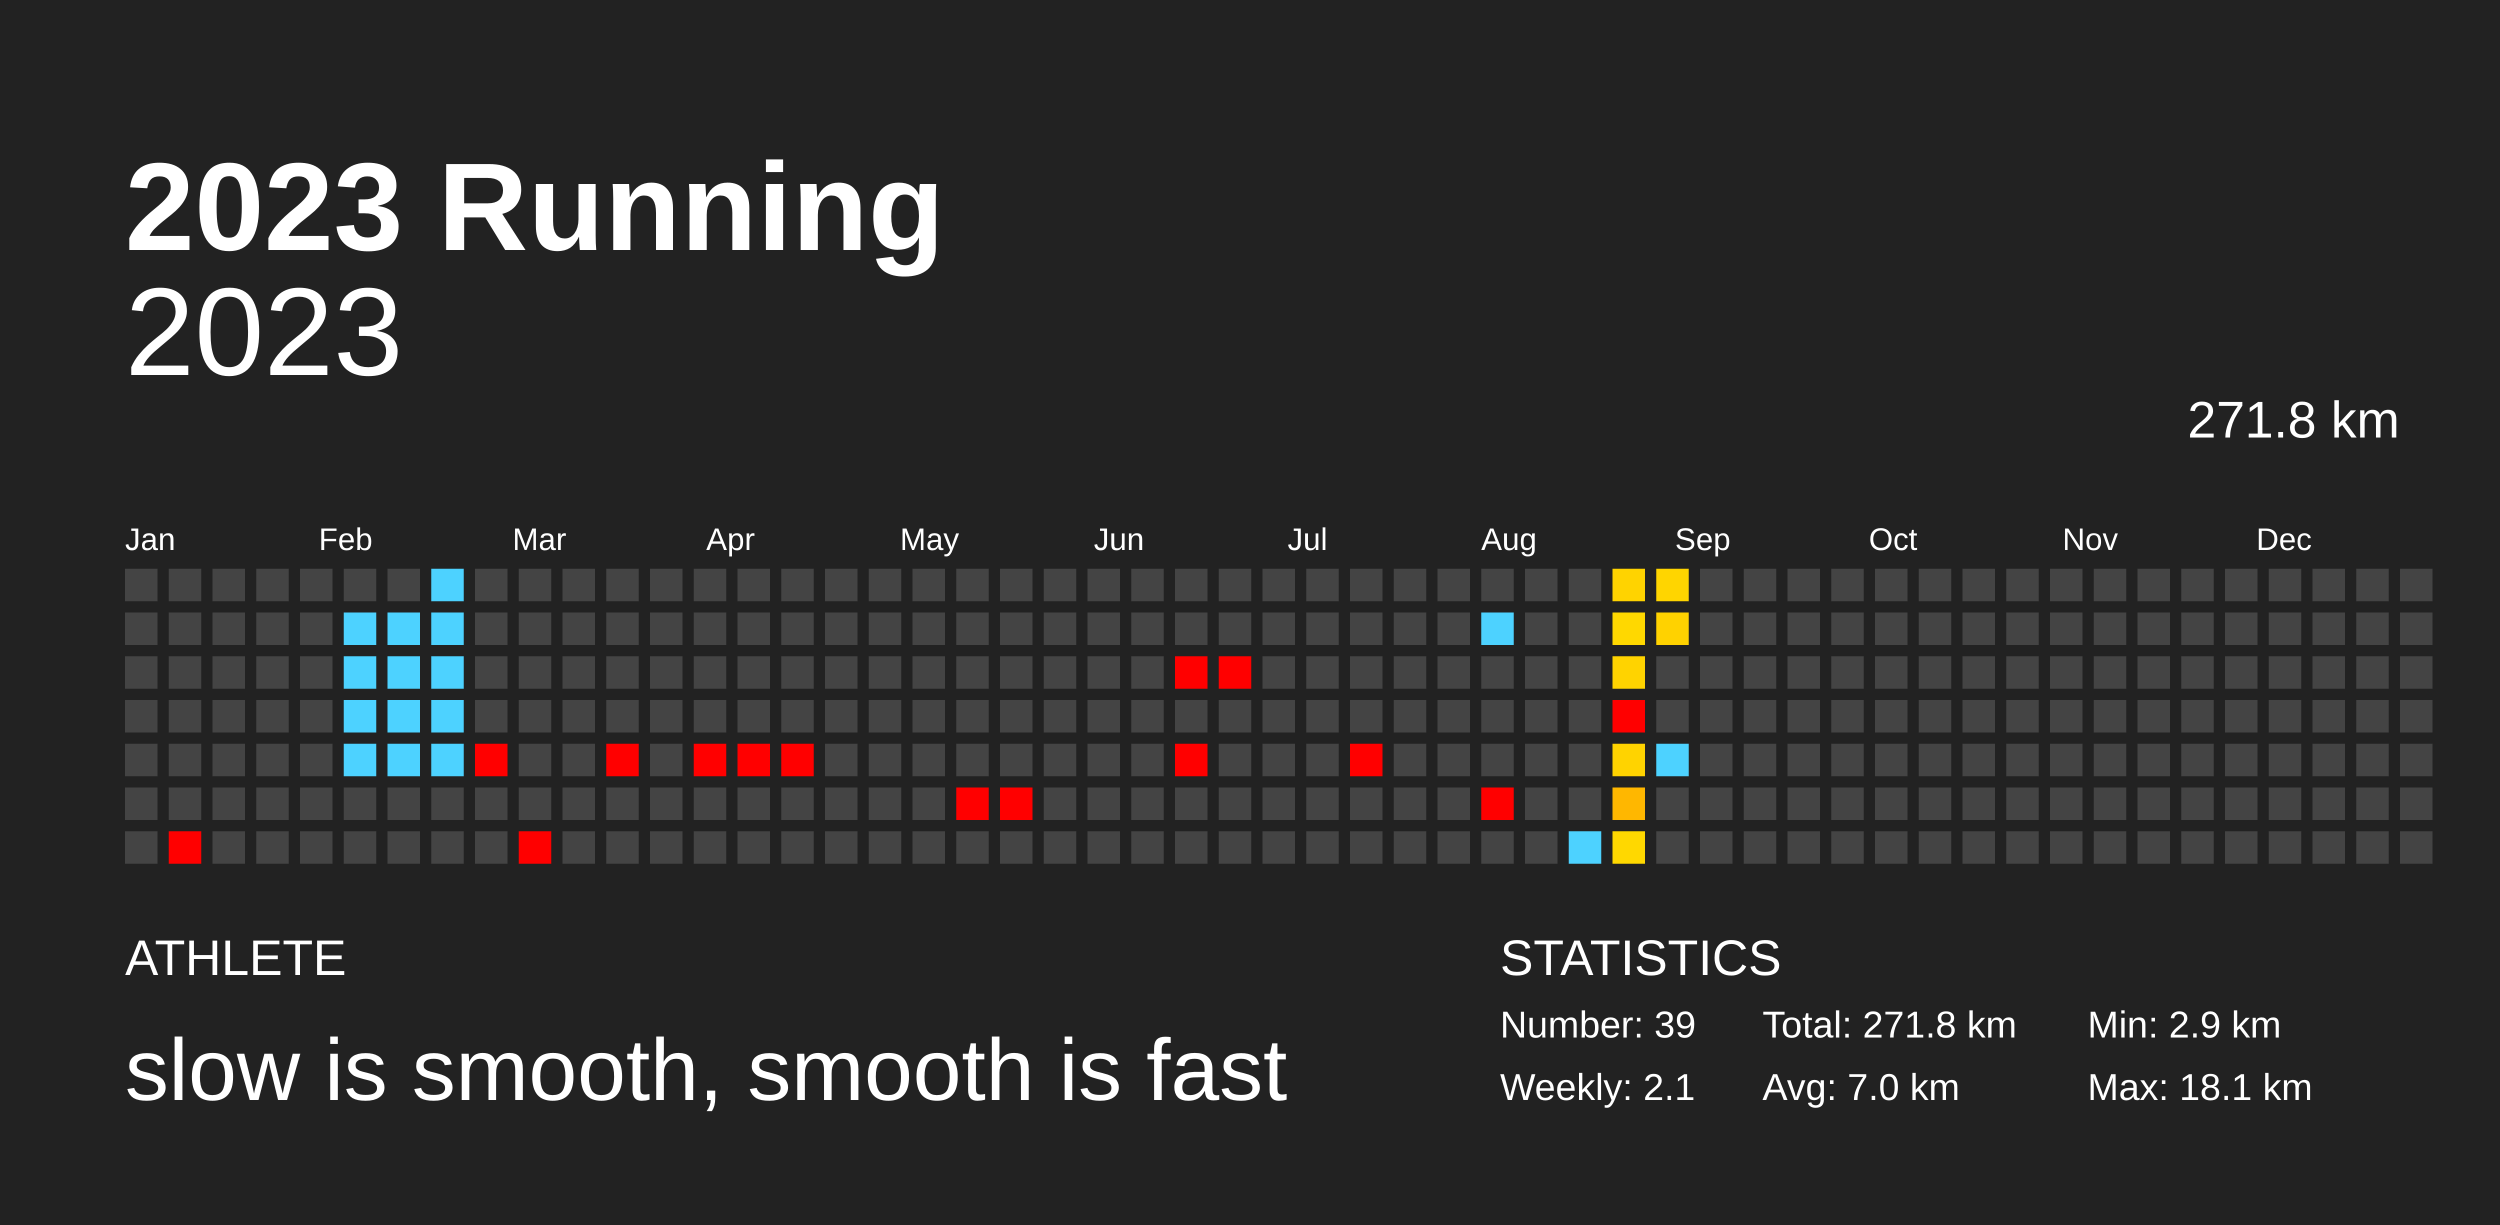
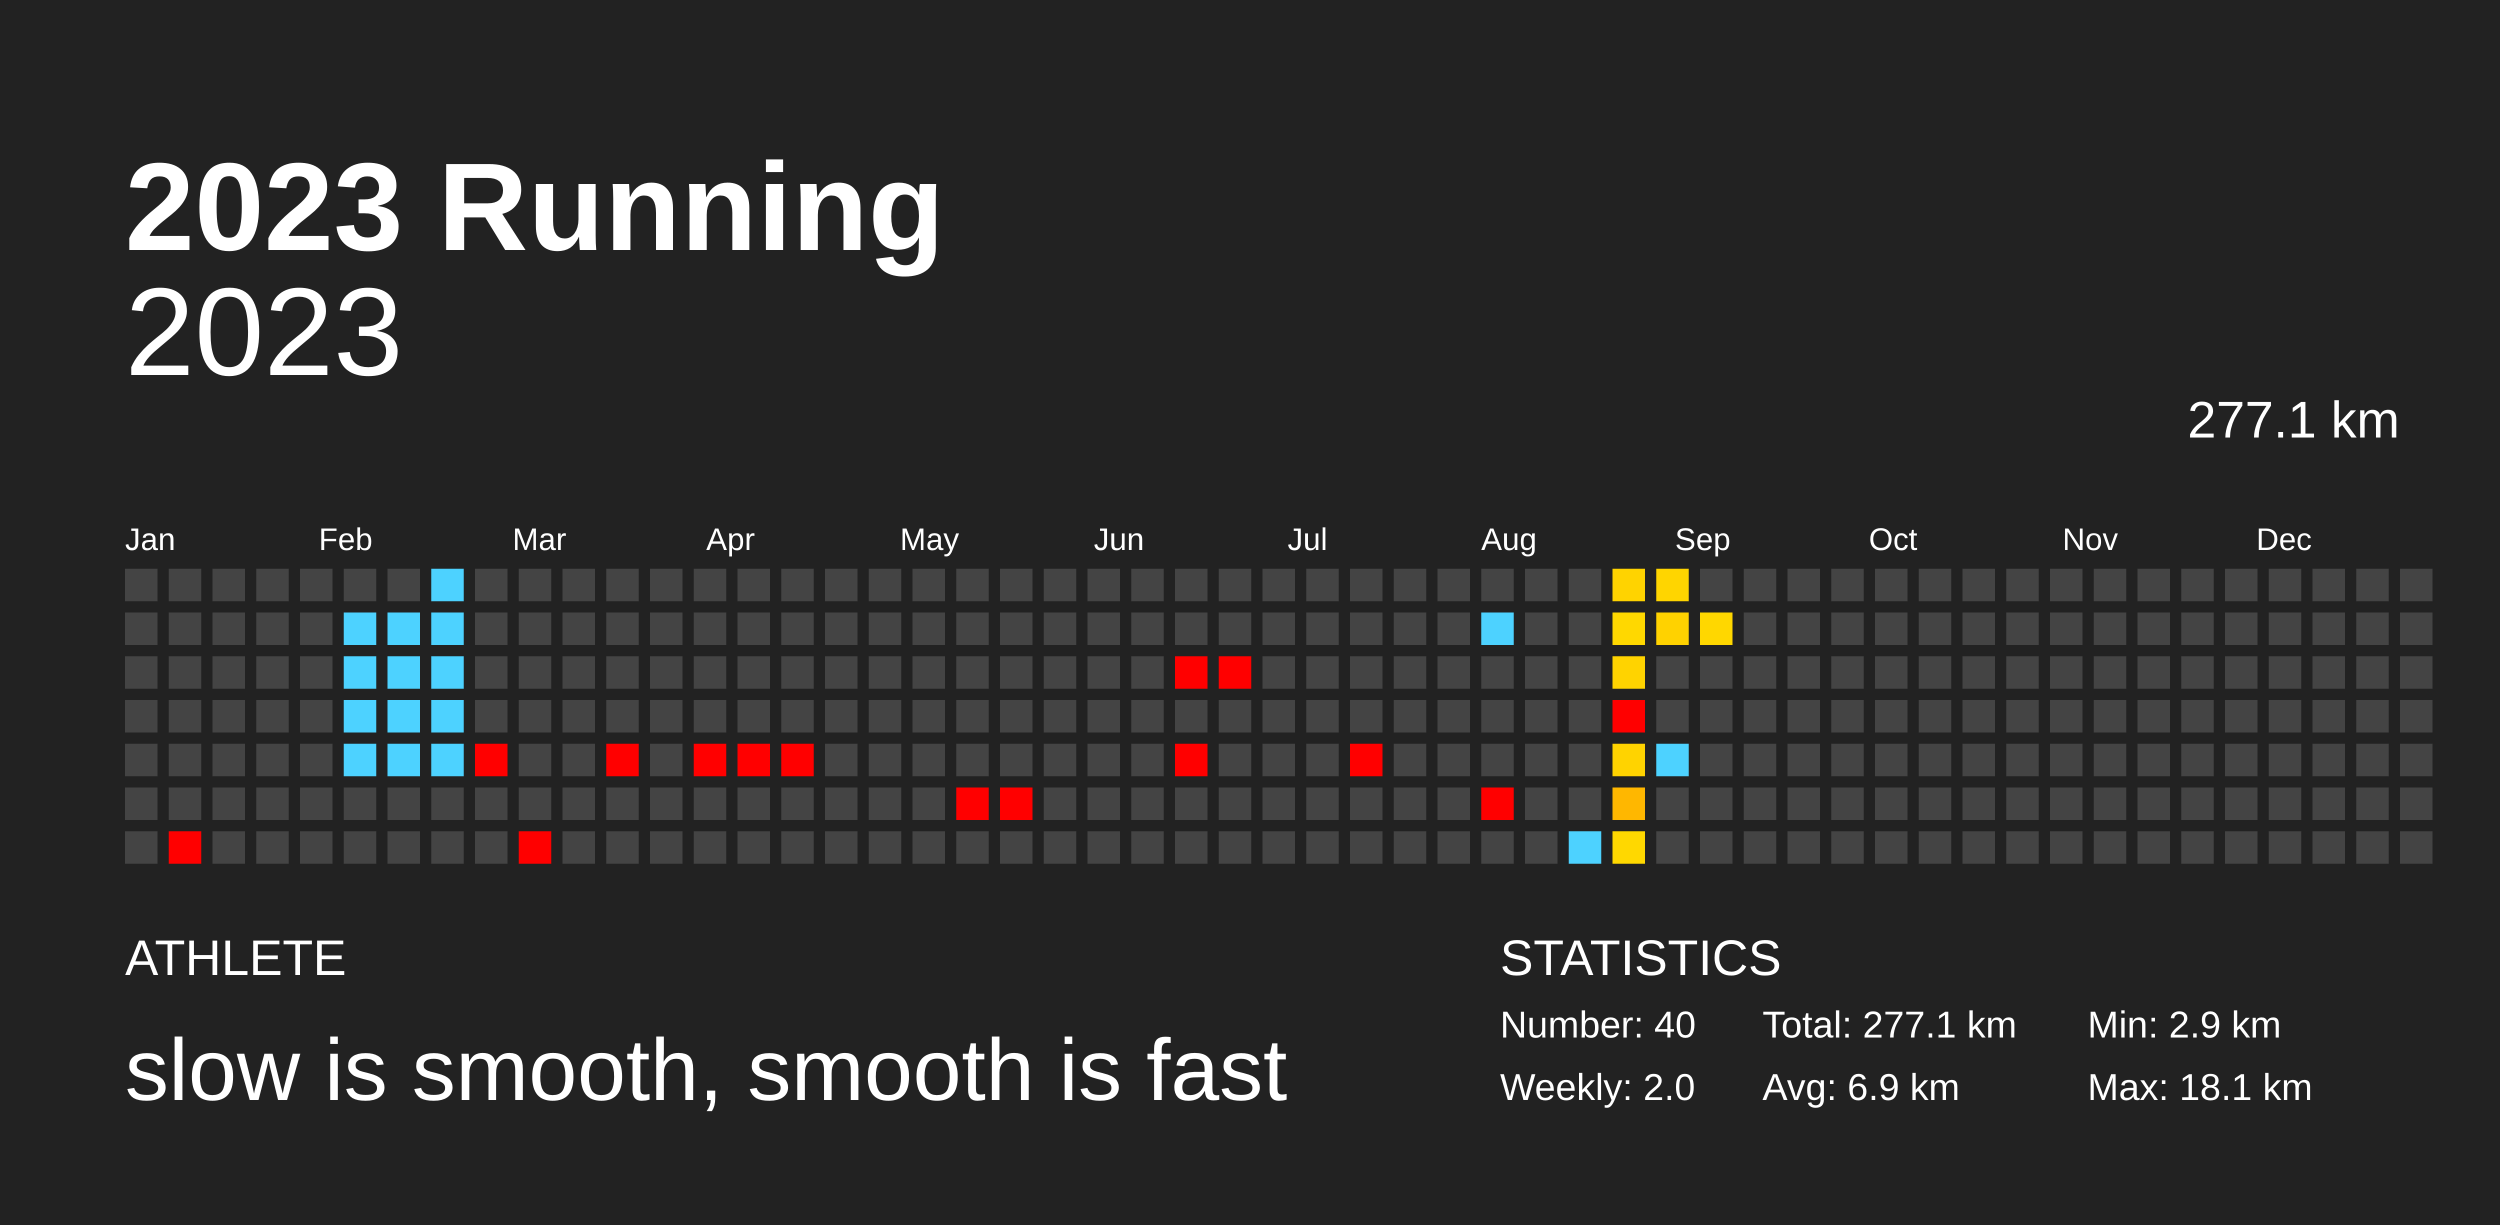
<svg xmlns="http://www.w3.org/2000/svg" baseProfile="full" height="98mm" version="1.1" viewBox="0,0,200,98" width="200mm">
  <defs />
  <rect fill="#222222" height="98" width="200" x="0" y="0" />
  <text fill="#FFFFFF" style="font-size:10px; font-family:Arial; font-weight:bold;" x="10" y="20">2023 Running</text>
  <text fill="#FFFFFF" style="font-size:4px; font-family:Arial" x="10" y="78">ATHLETE</text>
  <text fill="#FFFFFF" style="font-size:7px; font-family:Arial" x="10" y="88">slow is smooth, smooth is fast</text>
  <text fill="#FFFFFF" style="font-size:4px; font-family:Arial" x="120" y="78">STATISTICS</text>
-   <text fill="#FFFFFF" style="font-size:3px; font-family:Arial" x="120" y="83">Number: 39</text>
-   <text fill="#FFFFFF" style="font-size:3px; font-family:Arial" x="120" y="88">Weekly: 2.1</text>
-   <text fill="#FFFFFF" style="font-size:3px; font-family:Arial" x="141" y="83">Total: 271.8 km</text>
-   <text fill="#FFFFFF" style="font-size:3px; font-family:Arial" x="141" y="88">Avg: 7.0 km</text>
+   <text fill="#FFFFFF" style="font-size:3px; font-family:Arial" x="120" y="83">Number: 40</text>
+   <text fill="#FFFFFF" style="font-size:3px; font-family:Arial" x="120" y="88">Weekly: 2.0</text>
+   <text fill="#FFFFFF" style="font-size:3px; font-family:Arial" x="141" y="83">Total: 277.1 km</text>
+   <text fill="#FFFFFF" style="font-size:3px; font-family:Arial" x="141" y="88">Avg: 6.9 km</text>
  <text fill="#FFFFFF" style="font-size:3px; font-family:Arial" x="167" y="83">Min: 2.9 km</text>
  <text fill="#FFFFFF" style="font-size:3px; font-family:Arial" x="167" y="88">Max: 18.1 km</text>
  <text alignment-baseline="hanging" fill="#FFFFFF" style="font-size:10.0px; font-family:Arial;" x="10" y="30">2023</text>
-   <text alignment-baseline="hanging" fill="#FFFFFF" style="font-size:4.125px; font-family:Arial;" x="175" y="35">271.8 km</text>
+   <text alignment-baseline="hanging" fill="#FFFFFF" style="font-size:4.125px; font-family:Arial;" x="175" y="35">277.1 km</text>
  <text fill="#FFFFFF" style="font-size:2.5px; font-family:Arial" x="10.0" y="44">Jan</text>
  <text fill="#FFFFFF" style="font-size:2.5px; font-family:Arial" x="25.5" y="44">Feb</text>
  <text fill="#FFFFFF" style="font-size:2.5px; font-family:Arial" x="41.0" y="44">Mar</text>
  <text fill="#FFFFFF" style="font-size:2.5px; font-family:Arial" x="56.5" y="44">Apr</text>
  <text fill="#FFFFFF" style="font-size:2.5px; font-family:Arial" x="72.0" y="44">May</text>
  <text fill="#FFFFFF" style="font-size:2.5px; font-family:Arial" x="87.5" y="44">Jun</text>
  <text fill="#FFFFFF" style="font-size:2.5px; font-family:Arial" x="103.0" y="44">Jul</text>
  <text fill="#FFFFFF" style="font-size:2.5px; font-family:Arial" x="118.5" y="44">Aug</text>
  <text fill="#FFFFFF" style="font-size:2.5px; font-family:Arial" x="134.0" y="44">Sep</text>
  <text fill="#FFFFFF" style="font-size:2.5px; font-family:Arial" x="149.5" y="44">Oct</text>
  <text fill="#FFFFFF" style="font-size:2.5px; font-family:Arial" x="165.0" y="44">Nov</text>
  <text fill="#FFFFFF" style="font-size:2.5px; font-family:Arial" x="180.5" y="44">Dec</text>
  <rect fill="#444444" height="2.6" width="2.6" x="10.0" y="45.5" />
  <rect fill="#444444" height="2.6" width="2.6" x="10.0" y="49.0" />
  <rect fill="#444444" height="2.6" width="2.6" x="10.0" y="52.5" />
  <rect fill="#444444" height="2.6" width="2.6" x="10.0" y="56.0" />
  <rect fill="#444444" height="2.6" width="2.6" x="10.0" y="59.5" />
  <rect fill="#444444" height="2.6" width="2.6" x="10.0" y="63.0" />
  <rect fill="#444444" height="2.6" width="2.6" x="10.0" y="66.5" />
  <rect fill="#444444" height="2.6" width="2.6" x="13.5" y="45.5" />
  <rect fill="#444444" height="2.6" width="2.6" x="13.5" y="49.0" />
  <rect fill="#444444" height="2.6" width="2.6" x="13.5" y="52.5" />
  <rect fill="#444444" height="2.6" width="2.6" x="13.5" y="56.0" />
  <rect fill="#444444" height="2.6" width="2.6" x="13.5" y="59.5" />
  <rect fill="#444444" height="2.6" width="2.6" x="13.5" y="63.0" />
  <rect fill="red" height="2.6" width="2.6" x="13.5" y="66.5" />
  <rect fill="#444444" height="2.6" width="2.6" x="17.0" y="45.5" />
  <rect fill="#444444" height="2.6" width="2.6" x="17.0" y="49.0" />
  <rect fill="#444444" height="2.6" width="2.6" x="17.0" y="52.5" />
  <rect fill="#444444" height="2.6" width="2.6" x="17.0" y="56.0" />
  <rect fill="#444444" height="2.6" width="2.6" x="17.0" y="59.5" />
  <rect fill="#444444" height="2.6" width="2.6" x="17.0" y="63.0" />
  <rect fill="#444444" height="2.6" width="2.6" x="17.0" y="66.5" />
  <rect fill="#444444" height="2.6" width="2.6" x="20.5" y="45.5" />
  <rect fill="#444444" height="2.6" width="2.6" x="20.5" y="49.0" />
  <rect fill="#444444" height="2.6" width="2.6" x="20.5" y="52.5" />
  <rect fill="#444444" height="2.6" width="2.6" x="20.5" y="56.0" />
  <rect fill="#444444" height="2.6" width="2.6" x="20.5" y="59.5" />
  <rect fill="#444444" height="2.6" width="2.6" x="20.5" y="63.0" />
  <rect fill="#444444" height="2.6" width="2.6" x="20.5" y="66.5" />
  <rect fill="#444444" height="2.6" width="2.6" x="24.0" y="45.5" />
  <rect fill="#444444" height="2.6" width="2.6" x="24.0" y="49.0" />
  <rect fill="#444444" height="2.6" width="2.6" x="24.0" y="52.5" />
  <rect fill="#444444" height="2.6" width="2.6" x="24.0" y="56.0" />
  <rect fill="#444444" height="2.6" width="2.6" x="24.0" y="59.5" />
  <rect fill="#444444" height="2.6" width="2.6" x="24.0" y="63.0" />
  <rect fill="#444444" height="2.6" width="2.6" x="24.0" y="66.5" />
  <rect fill="#444444" height="2.6" width="2.6" x="27.5" y="45.5" />
  <rect fill="#4dd2ff" height="2.6" width="2.6" x="27.5" y="49.0" />
  <rect fill="#4dd2ff" height="2.6" width="2.6" x="27.5" y="52.5" />
  <rect fill="#4dd2ff" height="2.6" width="2.6" x="27.5" y="56.0" />
  <rect fill="#4dd2ff" height="2.6" width="2.6" x="27.5" y="59.5" />
  <rect fill="#444444" height="2.6" width="2.6" x="27.5" y="63.0" />
  <rect fill="#444444" height="2.6" width="2.6" x="27.5" y="66.5" />
  <rect fill="#444444" height="2.6" width="2.6" x="31.0" y="45.5" />
  <rect fill="#4dd2ff" height="2.6" width="2.6" x="31.0" y="49.0" />
  <rect fill="#4dd2ff" height="2.6" width="2.6" x="31.0" y="52.5" />
  <rect fill="#4dd2ff" height="2.6" width="2.6" x="31.0" y="56.0" />
  <rect fill="#4dd2ff" height="2.6" width="2.6" x="31.0" y="59.5" />
  <rect fill="#444444" height="2.6" width="2.6" x="31.0" y="63.0" />
  <rect fill="#444444" height="2.6" width="2.6" x="31.0" y="66.5" />
  <rect fill="#4dd2ff" height="2.6" width="2.6" x="34.5" y="45.5" />
  <rect fill="#4dd2ff" height="2.6" width="2.6" x="34.5" y="49.0" />
  <rect fill="#4dd2ff" height="2.6" width="2.6" x="34.5" y="52.5" />
  <rect fill="#4dd2ff" height="2.6" width="2.6" x="34.5" y="56.0" />
  <rect fill="#4dd2ff" height="2.6" width="2.6" x="34.5" y="59.5" />
  <rect fill="#444444" height="2.6" width="2.6" x="34.5" y="63.0" />
  <rect fill="#444444" height="2.6" width="2.6" x="34.5" y="66.5" />
  <rect fill="#444444" height="2.6" width="2.6" x="38.0" y="45.5" />
  <rect fill="#444444" height="2.6" width="2.6" x="38.0" y="49.0" />
  <rect fill="#444444" height="2.6" width="2.6" x="38.0" y="52.5" />
  <rect fill="#444444" height="2.6" width="2.6" x="38.0" y="56.0" />
  <rect fill="red" height="2.6" width="2.6" x="38.0" y="59.5" />
  <rect fill="#444444" height="2.6" width="2.6" x="38.0" y="63.0" />
  <rect fill="#444444" height="2.6" width="2.6" x="38.0" y="66.5" />
  <rect fill="#444444" height="2.6" width="2.6" x="41.5" y="45.5" />
  <rect fill="#444444" height="2.6" width="2.6" x="41.5" y="49.0" />
  <rect fill="#444444" height="2.6" width="2.6" x="41.5" y="52.5" />
  <rect fill="#444444" height="2.6" width="2.6" x="41.5" y="56.0" />
  <rect fill="#444444" height="2.6" width="2.6" x="41.5" y="59.5" />
  <rect fill="#444444" height="2.6" width="2.6" x="41.5" y="63.0" />
  <rect fill="red" height="2.6" width="2.6" x="41.5" y="66.5" />
  <rect fill="#444444" height="2.6" width="2.6" x="45.0" y="45.5" />
  <rect fill="#444444" height="2.6" width="2.6" x="45.0" y="49.0" />
  <rect fill="#444444" height="2.6" width="2.6" x="45.0" y="52.5" />
  <rect fill="#444444" height="2.6" width="2.6" x="45.0" y="56.0" />
  <rect fill="#444444" height="2.6" width="2.6" x="45.0" y="59.5" />
  <rect fill="#444444" height="2.6" width="2.6" x="45.0" y="63.0" />
  <rect fill="#444444" height="2.6" width="2.6" x="45.0" y="66.5" />
  <rect fill="#444444" height="2.6" width="2.6" x="48.5" y="45.5" />
  <rect fill="#444444" height="2.6" width="2.6" x="48.5" y="49.0" />
  <rect fill="#444444" height="2.6" width="2.6" x="48.5" y="52.5" />
  <rect fill="#444444" height="2.6" width="2.6" x="48.5" y="56.0" />
  <rect fill="red" height="2.6" width="2.6" x="48.5" y="59.5" />
  <rect fill="#444444" height="2.6" width="2.6" x="48.5" y="63.0" />
  <rect fill="#444444" height="2.6" width="2.6" x="48.5" y="66.5" />
  <rect fill="#444444" height="2.6" width="2.6" x="52.0" y="45.5" />
  <rect fill="#444444" height="2.6" width="2.6" x="52.0" y="49.0" />
  <rect fill="#444444" height="2.6" width="2.6" x="52.0" y="52.5" />
  <rect fill="#444444" height="2.6" width="2.6" x="52.0" y="56.0" />
  <rect fill="#444444" height="2.6" width="2.6" x="52.0" y="59.5" />
  <rect fill="#444444" height="2.6" width="2.6" x="52.0" y="63.0" />
  <rect fill="#444444" height="2.6" width="2.6" x="52.0" y="66.5" />
  <rect fill="#444444" height="2.6" width="2.6" x="55.5" y="45.5" />
  <rect fill="#444444" height="2.6" width="2.6" x="55.5" y="49.0" />
  <rect fill="#444444" height="2.6" width="2.6" x="55.5" y="52.5" />
  <rect fill="#444444" height="2.6" width="2.6" x="55.5" y="56.0" />
  <rect fill="red" height="2.6" width="2.6" x="55.5" y="59.5" />
  <rect fill="#444444" height="2.6" width="2.6" x="55.5" y="63.0" />
  <rect fill="#444444" height="2.6" width="2.6" x="55.5" y="66.5" />
  <rect fill="#444444" height="2.6" width="2.6" x="59.0" y="45.5" />
  <rect fill="#444444" height="2.6" width="2.6" x="59.0" y="49.0" />
  <rect fill="#444444" height="2.6" width="2.6" x="59.0" y="52.5" />
  <rect fill="#444444" height="2.6" width="2.6" x="59.0" y="56.0" />
  <rect fill="red" height="2.6" width="2.6" x="59.0" y="59.5" />
  <rect fill="#444444" height="2.6" width="2.6" x="59.0" y="63.0" />
  <rect fill="#444444" height="2.6" width="2.6" x="59.0" y="66.5" />
  <rect fill="#444444" height="2.6" width="2.6" x="62.5" y="45.5" />
  <rect fill="#444444" height="2.6" width="2.6" x="62.5" y="49.0" />
  <rect fill="#444444" height="2.6" width="2.6" x="62.5" y="52.5" />
  <rect fill="#444444" height="2.6" width="2.6" x="62.5" y="56.0" />
  <rect fill="red" height="2.6" width="2.6" x="62.5" y="59.5" />
  <rect fill="#444444" height="2.6" width="2.6" x="62.5" y="63.0" />
  <rect fill="#444444" height="2.6" width="2.6" x="62.5" y="66.5" />
  <rect fill="#444444" height="2.6" width="2.6" x="66.0" y="45.5" />
  <rect fill="#444444" height="2.6" width="2.6" x="66.0" y="49.0" />
  <rect fill="#444444" height="2.6" width="2.6" x="66.0" y="52.5" />
  <rect fill="#444444" height="2.6" width="2.6" x="66.0" y="56.0" />
  <rect fill="#444444" height="2.6" width="2.6" x="66.0" y="59.5" />
  <rect fill="#444444" height="2.6" width="2.6" x="66.0" y="63.0" />
  <rect fill="#444444" height="2.6" width="2.6" x="66.0" y="66.5" />
  <rect fill="#444444" height="2.6" width="2.6" x="69.5" y="45.5" />
  <rect fill="#444444" height="2.6" width="2.6" x="69.5" y="49.0" />
  <rect fill="#444444" height="2.6" width="2.6" x="69.5" y="52.5" />
  <rect fill="#444444" height="2.6" width="2.6" x="69.5" y="56.0" />
  <rect fill="#444444" height="2.6" width="2.6" x="69.5" y="59.5" />
  <rect fill="#444444" height="2.6" width="2.6" x="69.5" y="63.0" />
  <rect fill="#444444" height="2.6" width="2.6" x="69.5" y="66.5" />
  <rect fill="#444444" height="2.6" width="2.6" x="73.0" y="45.5" />
  <rect fill="#444444" height="2.6" width="2.6" x="73.0" y="49.0" />
  <rect fill="#444444" height="2.6" width="2.6" x="73.0" y="52.5" />
  <rect fill="#444444" height="2.6" width="2.6" x="73.0" y="56.0" />
  <rect fill="#444444" height="2.6" width="2.6" x="73.0" y="59.5" />
  <rect fill="#444444" height="2.6" width="2.6" x="73.0" y="63.0" />
  <rect fill="#444444" height="2.6" width="2.6" x="73.0" y="66.5" />
  <rect fill="#444444" height="2.6" width="2.6" x="76.5" y="45.5" />
  <rect fill="#444444" height="2.6" width="2.6" x="76.5" y="49.0" />
  <rect fill="#444444" height="2.6" width="2.6" x="76.5" y="52.5" />
  <rect fill="#444444" height="2.6" width="2.6" x="76.5" y="56.0" />
  <rect fill="#444444" height="2.6" width="2.6" x="76.5" y="59.5" />
  <rect fill="red" height="2.6" width="2.6" x="76.5" y="63.0" />
  <rect fill="#444444" height="2.6" width="2.6" x="76.5" y="66.5" />
  <rect fill="#444444" height="2.6" width="2.6" x="80.0" y="45.5" />
  <rect fill="#444444" height="2.6" width="2.6" x="80.0" y="49.0" />
  <rect fill="#444444" height="2.6" width="2.6" x="80.0" y="52.5" />
  <rect fill="#444444" height="2.6" width="2.6" x="80.0" y="56.0" />
  <rect fill="#444444" height="2.6" width="2.6" x="80.0" y="59.5" />
  <rect fill="red" height="2.6" width="2.6" x="80.0" y="63.0" />
  <rect fill="#444444" height="2.6" width="2.6" x="80.0" y="66.5" />
  <rect fill="#444444" height="2.6" width="2.6" x="83.5" y="45.5" />
  <rect fill="#444444" height="2.6" width="2.6" x="83.5" y="49.0" />
  <rect fill="#444444" height="2.6" width="2.6" x="83.5" y="52.5" />
  <rect fill="#444444" height="2.6" width="2.6" x="83.5" y="56.0" />
  <rect fill="#444444" height="2.6" width="2.6" x="83.5" y="59.5" />
  <rect fill="#444444" height="2.6" width="2.6" x="83.5" y="63.0" />
  <rect fill="#444444" height="2.6" width="2.6" x="83.5" y="66.5" />
  <rect fill="#444444" height="2.6" width="2.6" x="87.0" y="45.5" />
  <rect fill="#444444" height="2.6" width="2.6" x="87.0" y="49.0" />
  <rect fill="#444444" height="2.6" width="2.6" x="87.0" y="52.5" />
  <rect fill="#444444" height="2.6" width="2.6" x="87.0" y="56.0" />
  <rect fill="#444444" height="2.6" width="2.6" x="87.0" y="59.5" />
  <rect fill="#444444" height="2.6" width="2.6" x="87.0" y="63.0" />
  <rect fill="#444444" height="2.6" width="2.6" x="87.0" y="66.5" />
  <rect fill="#444444" height="2.6" width="2.6" x="90.5" y="45.5" />
  <rect fill="#444444" height="2.6" width="2.6" x="90.5" y="49.0" />
  <rect fill="#444444" height="2.6" width="2.6" x="90.5" y="52.5" />
  <rect fill="#444444" height="2.6" width="2.6" x="90.5" y="56.0" />
  <rect fill="#444444" height="2.6" width="2.6" x="90.5" y="59.5" />
  <rect fill="#444444" height="2.6" width="2.6" x="90.5" y="63.0" />
  <rect fill="#444444" height="2.6" width="2.6" x="90.5" y="66.5" />
  <rect fill="#444444" height="2.6" width="2.6" x="94.0" y="45.5" />
  <rect fill="#444444" height="2.6" width="2.6" x="94.0" y="49.0" />
  <rect fill="red" height="2.6" width="2.6" x="94.0" y="52.5" />
  <rect fill="#444444" height="2.6" width="2.6" x="94.0" y="56.0" />
  <rect fill="red" height="2.6" width="2.6" x="94.0" y="59.5" />
  <rect fill="#444444" height="2.6" width="2.6" x="94.0" y="63.0" />
  <rect fill="#444444" height="2.6" width="2.6" x="94.0" y="66.5" />
  <rect fill="#444444" height="2.6" width="2.6" x="97.5" y="45.5" />
  <rect fill="#444444" height="2.6" width="2.6" x="97.5" y="49.0" />
  <rect fill="red" height="2.6" width="2.6" x="97.5" y="52.5" />
  <rect fill="#444444" height="2.6" width="2.6" x="97.5" y="56.0" />
  <rect fill="#444444" height="2.6" width="2.6" x="97.5" y="59.5" />
  <rect fill="#444444" height="2.6" width="2.6" x="97.5" y="63.0" />
  <rect fill="#444444" height="2.6" width="2.6" x="97.5" y="66.5" />
  <rect fill="#444444" height="2.6" width="2.6" x="101.0" y="45.5" />
  <rect fill="#444444" height="2.6" width="2.6" x="101.0" y="49.0" />
  <rect fill="#444444" height="2.6" width="2.6" x="101.0" y="52.5" />
  <rect fill="#444444" height="2.6" width="2.6" x="101.0" y="56.0" />
  <rect fill="#444444" height="2.6" width="2.6" x="101.0" y="59.5" />
  <rect fill="#444444" height="2.6" width="2.6" x="101.0" y="63.0" />
  <rect fill="#444444" height="2.6" width="2.6" x="101.0" y="66.5" />
  <rect fill="#444444" height="2.6" width="2.6" x="104.5" y="45.5" />
  <rect fill="#444444" height="2.6" width="2.6" x="104.5" y="49.0" />
  <rect fill="#444444" height="2.6" width="2.6" x="104.5" y="52.5" />
  <rect fill="#444444" height="2.6" width="2.6" x="104.5" y="56.0" />
  <rect fill="#444444" height="2.6" width="2.6" x="104.5" y="59.5" />
  <rect fill="#444444" height="2.6" width="2.6" x="104.5" y="63.0" />
  <rect fill="#444444" height="2.6" width="2.6" x="104.5" y="66.5" />
  <rect fill="#444444" height="2.6" width="2.6" x="108.0" y="45.5" />
  <rect fill="#444444" height="2.6" width="2.6" x="108.0" y="49.0" />
  <rect fill="#444444" height="2.6" width="2.6" x="108.0" y="52.5" />
  <rect fill="#444444" height="2.6" width="2.6" x="108.0" y="56.0" />
  <rect fill="red" height="2.6" width="2.6" x="108.0" y="59.5" />
  <rect fill="#444444" height="2.6" width="2.6" x="108.0" y="63.0" />
  <rect fill="#444444" height="2.6" width="2.6" x="108.0" y="66.5" />
  <rect fill="#444444" height="2.6" width="2.6" x="111.5" y="45.5" />
  <rect fill="#444444" height="2.6" width="2.6" x="111.5" y="49.0" />
  <rect fill="#444444" height="2.6" width="2.6" x="111.5" y="52.5" />
  <rect fill="#444444" height="2.6" width="2.6" x="111.5" y="56.0" />
  <rect fill="#444444" height="2.6" width="2.6" x="111.5" y="59.5" />
  <rect fill="#444444" height="2.6" width="2.6" x="111.5" y="63.0" />
  <rect fill="#444444" height="2.6" width="2.6" x="111.5" y="66.5" />
  <rect fill="#444444" height="2.6" width="2.6" x="115.0" y="45.5" />
  <rect fill="#444444" height="2.6" width="2.6" x="115.0" y="49.0" />
  <rect fill="#444444" height="2.6" width="2.6" x="115.0" y="52.5" />
  <rect fill="#444444" height="2.6" width="2.6" x="115.0" y="56.0" />
  <rect fill="#444444" height="2.6" width="2.6" x="115.0" y="59.5" />
  <rect fill="#444444" height="2.6" width="2.6" x="115.0" y="63.0" />
  <rect fill="#444444" height="2.6" width="2.6" x="115.0" y="66.5" />
  <rect fill="#444444" height="2.6" width="2.6" x="118.5" y="45.5" />
  <rect fill="#4dd2ff" height="2.6" width="2.6" x="118.5" y="49.0" />
  <rect fill="#444444" height="2.6" width="2.6" x="118.5" y="52.5" />
  <rect fill="#444444" height="2.6" width="2.6" x="118.5" y="56.0" />
  <rect fill="#444444" height="2.6" width="2.6" x="118.5" y="59.5" />
  <rect fill="red" height="2.6" width="2.6" x="118.5" y="63.0" />
  <rect fill="#444444" height="2.6" width="2.6" x="118.5" y="66.5" />
  <rect fill="#444444" height="2.6" width="2.6" x="122.0" y="45.5" />
  <rect fill="#444444" height="2.6" width="2.6" x="122.0" y="49.0" />
  <rect fill="#444444" height="2.6" width="2.6" x="122.0" y="52.5" />
  <rect fill="#444444" height="2.6" width="2.6" x="122.0" y="56.0" />
  <rect fill="#444444" height="2.6" width="2.6" x="122.0" y="59.5" />
  <rect fill="#444444" height="2.6" width="2.6" x="122.0" y="63.0" />
  <rect fill="#444444" height="2.6" width="2.6" x="122.0" y="66.5" />
  <rect fill="#444444" height="2.6" width="2.6" x="125.5" y="45.5" />
  <rect fill="#444444" height="2.6" width="2.6" x="125.5" y="49.0" />
  <rect fill="#444444" height="2.6" width="2.6" x="125.5" y="52.5" />
  <rect fill="#444444" height="2.6" width="2.6" x="125.5" y="56.0" />
  <rect fill="#444444" height="2.6" width="2.6" x="125.5" y="59.5" />
  <rect fill="#444444" height="2.6" width="2.6" x="125.5" y="63.0" />
  <rect fill="#4dd2ff" height="2.6" width="2.6" x="125.5" y="66.5" />
  <rect fill="#ffd300" height="2.6" width="2.6" x="129.0" y="45.5" />
  <rect fill="#ffd800" height="2.6" width="2.6" x="129.0" y="49.0" />
  <rect fill="#ffd300" height="2.6" width="2.6" x="129.0" y="52.5" />
  <rect fill="red" height="2.6" width="2.6" x="129.0" y="56.0" />
  <rect fill="#ffd300" height="2.6" width="2.6" x="129.0" y="59.5" />
  <rect fill="#ffb700" height="2.6" width="2.6" x="129.0" y="63.0" />
  <rect fill="#ffd800" height="2.6" width="2.6" x="129.0" y="66.5" />
  <rect fill="#ffd500" height="2.6" width="2.6" x="132.5" y="45.5" />
  <rect fill="#ffd200" height="2.6" width="2.6" x="132.5" y="49.0" />
  <rect fill="#444444" height="2.6" width="2.6" x="132.5" y="52.5" />
  <rect fill="#444444" height="2.6" width="2.6" x="132.5" y="56.0" />
  <rect fill="#4dd2ff" height="2.6" width="2.6" x="132.5" y="59.5" />
  <rect fill="#444444" height="2.6" width="2.6" x="132.5" y="63.0" />
  <rect fill="#444444" height="2.6" width="2.6" x="132.5" y="66.5" />
  <rect fill="#444444" height="2.6" width="2.6" x="136.0" y="45.5" />
-   <rect fill="#444444" height="2.6" width="2.6" x="136.0" y="49.0" />
+   <rect fill="#ffd700" height="2.6" width="2.6" x="136.0" y="49.0" />
  <rect fill="#444444" height="2.6" width="2.6" x="136.0" y="52.5" />
  <rect fill="#444444" height="2.6" width="2.6" x="136.0" y="56.0" />
  <rect fill="#444444" height="2.6" width="2.6" x="136.0" y="59.5" />
  <rect fill="#444444" height="2.6" width="2.6" x="136.0" y="63.0" />
  <rect fill="#444444" height="2.6" width="2.6" x="136.0" y="66.5" />
  <rect fill="#444444" height="2.6" width="2.6" x="139.5" y="45.5" />
  <rect fill="#444444" height="2.6" width="2.6" x="139.5" y="49.0" />
  <rect fill="#444444" height="2.6" width="2.6" x="139.5" y="52.5" />
  <rect fill="#444444" height="2.6" width="2.6" x="139.5" y="56.0" />
  <rect fill="#444444" height="2.6" width="2.6" x="139.5" y="59.5" />
  <rect fill="#444444" height="2.6" width="2.6" x="139.5" y="63.0" />
  <rect fill="#444444" height="2.6" width="2.6" x="139.5" y="66.5" />
  <rect fill="#444444" height="2.6" width="2.6" x="143.0" y="45.5" />
  <rect fill="#444444" height="2.6" width="2.6" x="143.0" y="49.0" />
  <rect fill="#444444" height="2.6" width="2.6" x="143.0" y="52.5" />
  <rect fill="#444444" height="2.6" width="2.6" x="143.0" y="56.0" />
  <rect fill="#444444" height="2.6" width="2.6" x="143.0" y="59.5" />
  <rect fill="#444444" height="2.6" width="2.6" x="143.0" y="63.0" />
  <rect fill="#444444" height="2.6" width="2.6" x="143.0" y="66.5" />
  <rect fill="#444444" height="2.6" width="2.6" x="146.5" y="45.5" />
  <rect fill="#444444" height="2.6" width="2.6" x="146.5" y="49.0" />
  <rect fill="#444444" height="2.6" width="2.6" x="146.5" y="52.5" />
  <rect fill="#444444" height="2.6" width="2.6" x="146.5" y="56.0" />
  <rect fill="#444444" height="2.6" width="2.6" x="146.5" y="59.5" />
  <rect fill="#444444" height="2.6" width="2.6" x="146.5" y="63.0" />
  <rect fill="#444444" height="2.6" width="2.6" x="146.5" y="66.5" />
  <rect fill="#444444" height="2.6" width="2.6" x="150.0" y="45.5" />
  <rect fill="#444444" height="2.6" width="2.6" x="150.0" y="49.0" />
  <rect fill="#444444" height="2.6" width="2.6" x="150.0" y="52.5" />
  <rect fill="#444444" height="2.6" width="2.6" x="150.0" y="56.0" />
  <rect fill="#444444" height="2.6" width="2.6" x="150.0" y="59.5" />
  <rect fill="#444444" height="2.6" width="2.6" x="150.0" y="63.0" />
  <rect fill="#444444" height="2.6" width="2.6" x="150.0" y="66.5" />
  <rect fill="#444444" height="2.6" width="2.6" x="153.5" y="45.5" />
  <rect fill="#444444" height="2.6" width="2.6" x="153.5" y="49.0" />
  <rect fill="#444444" height="2.6" width="2.6" x="153.5" y="52.5" />
  <rect fill="#444444" height="2.6" width="2.6" x="153.5" y="56.0" />
  <rect fill="#444444" height="2.6" width="2.6" x="153.5" y="59.5" />
  <rect fill="#444444" height="2.6" width="2.6" x="153.5" y="63.0" />
  <rect fill="#444444" height="2.6" width="2.6" x="153.5" y="66.5" />
  <rect fill="#444444" height="2.6" width="2.6" x="157.0" y="45.5" />
  <rect fill="#444444" height="2.6" width="2.6" x="157.0" y="49.0" />
  <rect fill="#444444" height="2.6" width="2.6" x="157.0" y="52.5" />
  <rect fill="#444444" height="2.6" width="2.6" x="157.0" y="56.0" />
  <rect fill="#444444" height="2.6" width="2.6" x="157.0" y="59.5" />
  <rect fill="#444444" height="2.6" width="2.6" x="157.0" y="63.0" />
  <rect fill="#444444" height="2.6" width="2.6" x="157.0" y="66.5" />
  <rect fill="#444444" height="2.6" width="2.6" x="160.5" y="45.5" />
  <rect fill="#444444" height="2.6" width="2.6" x="160.5" y="49.0" />
  <rect fill="#444444" height="2.6" width="2.6" x="160.5" y="52.5" />
  <rect fill="#444444" height="2.6" width="2.6" x="160.5" y="56.0" />
  <rect fill="#444444" height="2.6" width="2.6" x="160.5" y="59.5" />
  <rect fill="#444444" height="2.6" width="2.6" x="160.5" y="63.0" />
  <rect fill="#444444" height="2.6" width="2.6" x="160.5" y="66.5" />
  <rect fill="#444444" height="2.6" width="2.6" x="164.0" y="45.5" />
  <rect fill="#444444" height="2.6" width="2.6" x="164.0" y="49.0" />
  <rect fill="#444444" height="2.6" width="2.6" x="164.0" y="52.5" />
  <rect fill="#444444" height="2.6" width="2.6" x="164.0" y="56.0" />
  <rect fill="#444444" height="2.6" width="2.6" x="164.0" y="59.5" />
  <rect fill="#444444" height="2.6" width="2.6" x="164.0" y="63.0" />
  <rect fill="#444444" height="2.6" width="2.6" x="164.0" y="66.5" />
  <rect fill="#444444" height="2.6" width="2.6" x="167.5" y="45.5" />
  <rect fill="#444444" height="2.6" width="2.6" x="167.5" y="49.0" />
  <rect fill="#444444" height="2.6" width="2.6" x="167.5" y="52.5" />
  <rect fill="#444444" height="2.6" width="2.6" x="167.5" y="56.0" />
  <rect fill="#444444" height="2.6" width="2.6" x="167.5" y="59.5" />
  <rect fill="#444444" height="2.6" width="2.6" x="167.5" y="63.0" />
  <rect fill="#444444" height="2.6" width="2.6" x="167.5" y="66.5" />
  <rect fill="#444444" height="2.6" width="2.6" x="171.0" y="45.5" />
  <rect fill="#444444" height="2.6" width="2.6" x="171.0" y="49.0" />
  <rect fill="#444444" height="2.6" width="2.6" x="171.0" y="52.5" />
  <rect fill="#444444" height="2.6" width="2.6" x="171.0" y="56.0" />
  <rect fill="#444444" height="2.6" width="2.6" x="171.0" y="59.5" />
  <rect fill="#444444" height="2.6" width="2.6" x="171.0" y="63.0" />
  <rect fill="#444444" height="2.6" width="2.6" x="171.0" y="66.5" />
  <rect fill="#444444" height="2.6" width="2.6" x="174.5" y="45.5" />
  <rect fill="#444444" height="2.6" width="2.6" x="174.5" y="49.0" />
  <rect fill="#444444" height="2.6" width="2.6" x="174.5" y="52.5" />
  <rect fill="#444444" height="2.6" width="2.6" x="174.5" y="56.0" />
  <rect fill="#444444" height="2.6" width="2.6" x="174.5" y="59.5" />
  <rect fill="#444444" height="2.6" width="2.6" x="174.5" y="63.0" />
  <rect fill="#444444" height="2.6" width="2.6" x="174.5" y="66.5" />
  <rect fill="#444444" height="2.6" width="2.6" x="178.0" y="45.5" />
  <rect fill="#444444" height="2.6" width="2.6" x="178.0" y="49.0" />
  <rect fill="#444444" height="2.6" width="2.6" x="178.0" y="52.5" />
  <rect fill="#444444" height="2.6" width="2.6" x="178.0" y="56.0" />
  <rect fill="#444444" height="2.6" width="2.6" x="178.0" y="59.5" />
  <rect fill="#444444" height="2.6" width="2.6" x="178.0" y="63.0" />
  <rect fill="#444444" height="2.6" width="2.6" x="178.0" y="66.5" />
  <rect fill="#444444" height="2.6" width="2.6" x="181.5" y="45.5" />
  <rect fill="#444444" height="2.6" width="2.6" x="181.5" y="49.0" />
  <rect fill="#444444" height="2.6" width="2.6" x="181.5" y="52.5" />
  <rect fill="#444444" height="2.6" width="2.6" x="181.5" y="56.0" />
  <rect fill="#444444" height="2.6" width="2.6" x="181.5" y="59.5" />
  <rect fill="#444444" height="2.6" width="2.6" x="181.5" y="63.0" />
  <rect fill="#444444" height="2.6" width="2.6" x="181.5" y="66.5" />
  <rect fill="#444444" height="2.6" width="2.6" x="185.0" y="45.5" />
  <rect fill="#444444" height="2.6" width="2.6" x="185.0" y="49.0" />
  <rect fill="#444444" height="2.6" width="2.6" x="185.0" y="52.5" />
  <rect fill="#444444" height="2.6" width="2.6" x="185.0" y="56.0" />
  <rect fill="#444444" height="2.6" width="2.6" x="185.0" y="59.5" />
  <rect fill="#444444" height="2.6" width="2.6" x="185.0" y="63.0" />
  <rect fill="#444444" height="2.6" width="2.6" x="185.0" y="66.5" />
  <rect fill="#444444" height="2.6" width="2.6" x="188.5" y="45.5" />
  <rect fill="#444444" height="2.6" width="2.6" x="188.5" y="49.0" />
  <rect fill="#444444" height="2.6" width="2.6" x="188.5" y="52.5" />
  <rect fill="#444444" height="2.6" width="2.6" x="188.5" y="56.0" />
  <rect fill="#444444" height="2.6" width="2.6" x="188.5" y="59.5" />
  <rect fill="#444444" height="2.6" width="2.6" x="188.5" y="63.0" />
  <rect fill="#444444" height="2.6" width="2.6" x="188.5" y="66.5" />
  <rect fill="#444444" height="2.6" width="2.6" x="192.0" y="45.5" />
  <rect fill="#444444" height="2.6" width="2.6" x="192.0" y="49.0" />
  <rect fill="#444444" height="2.6" width="2.6" x="192.0" y="52.5" />
  <rect fill="#444444" height="2.6" width="2.6" x="192.0" y="56.0" />
  <rect fill="#444444" height="2.6" width="2.6" x="192.0" y="59.5" />
  <rect fill="#444444" height="2.6" width="2.6" x="192.0" y="63.0" />
  <rect fill="#444444" height="2.6" width="2.6" x="192.0" y="66.5" />
</svg>
